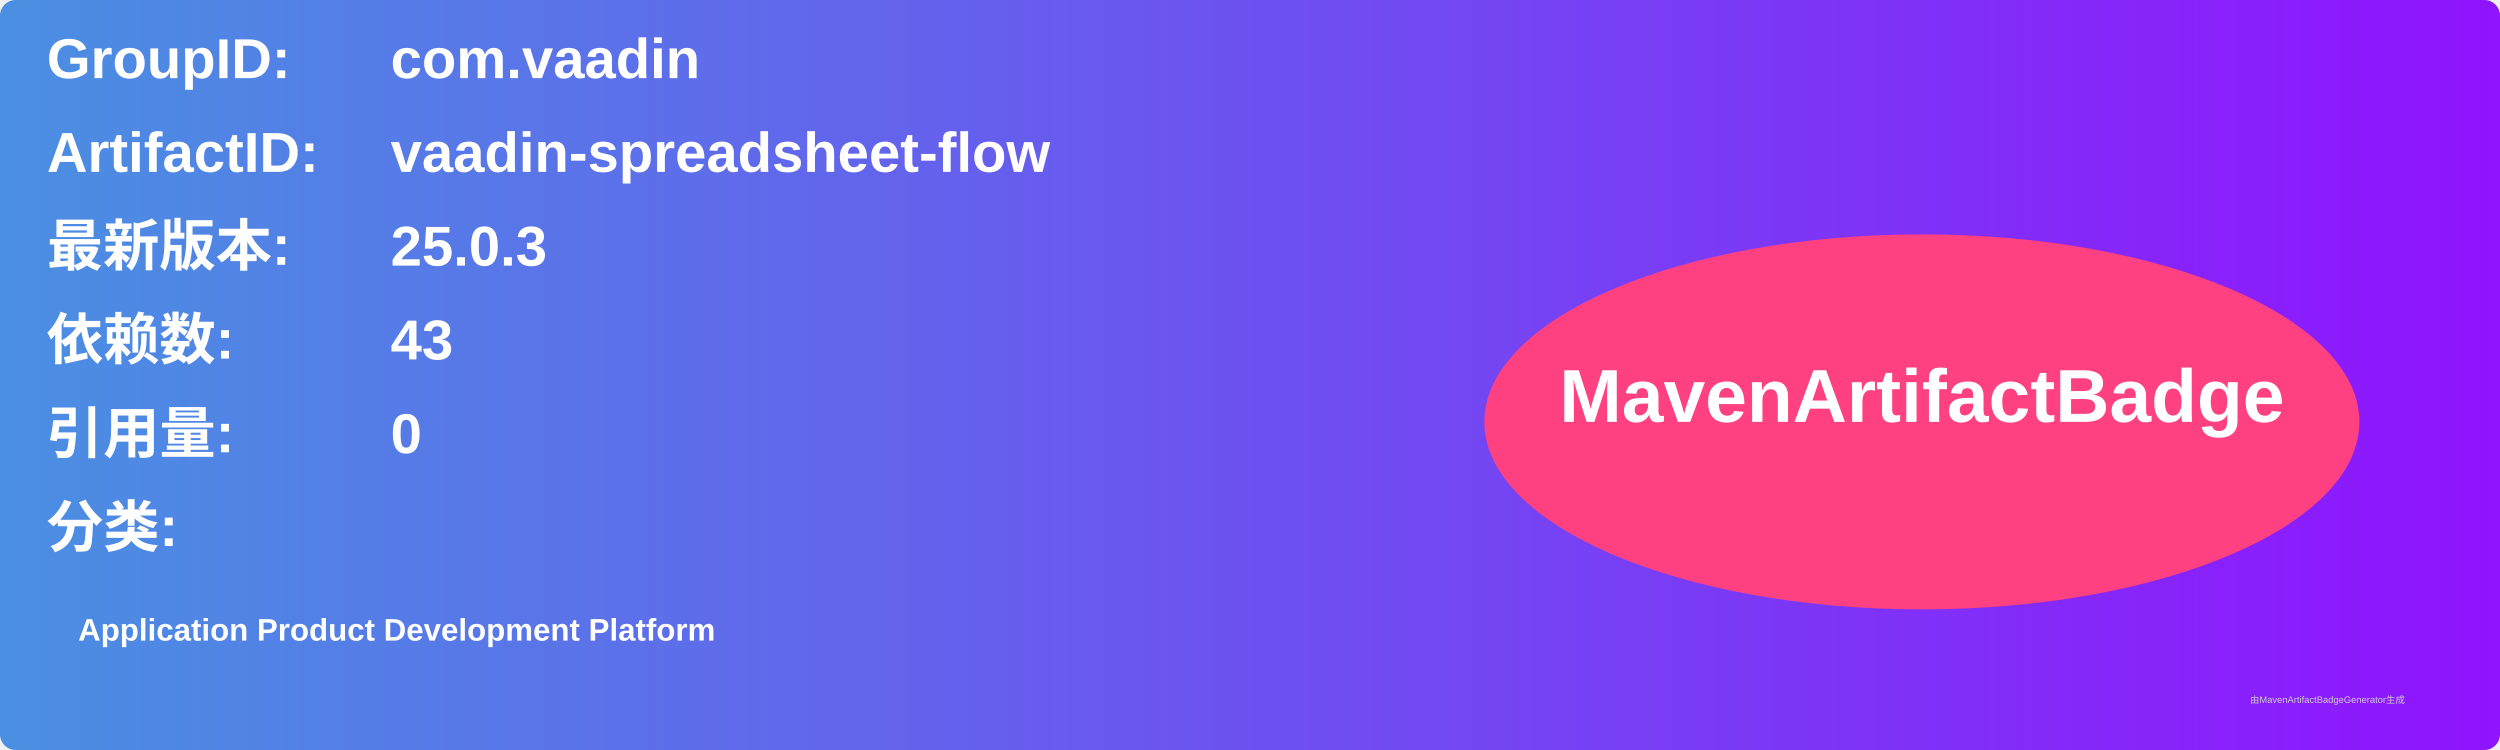
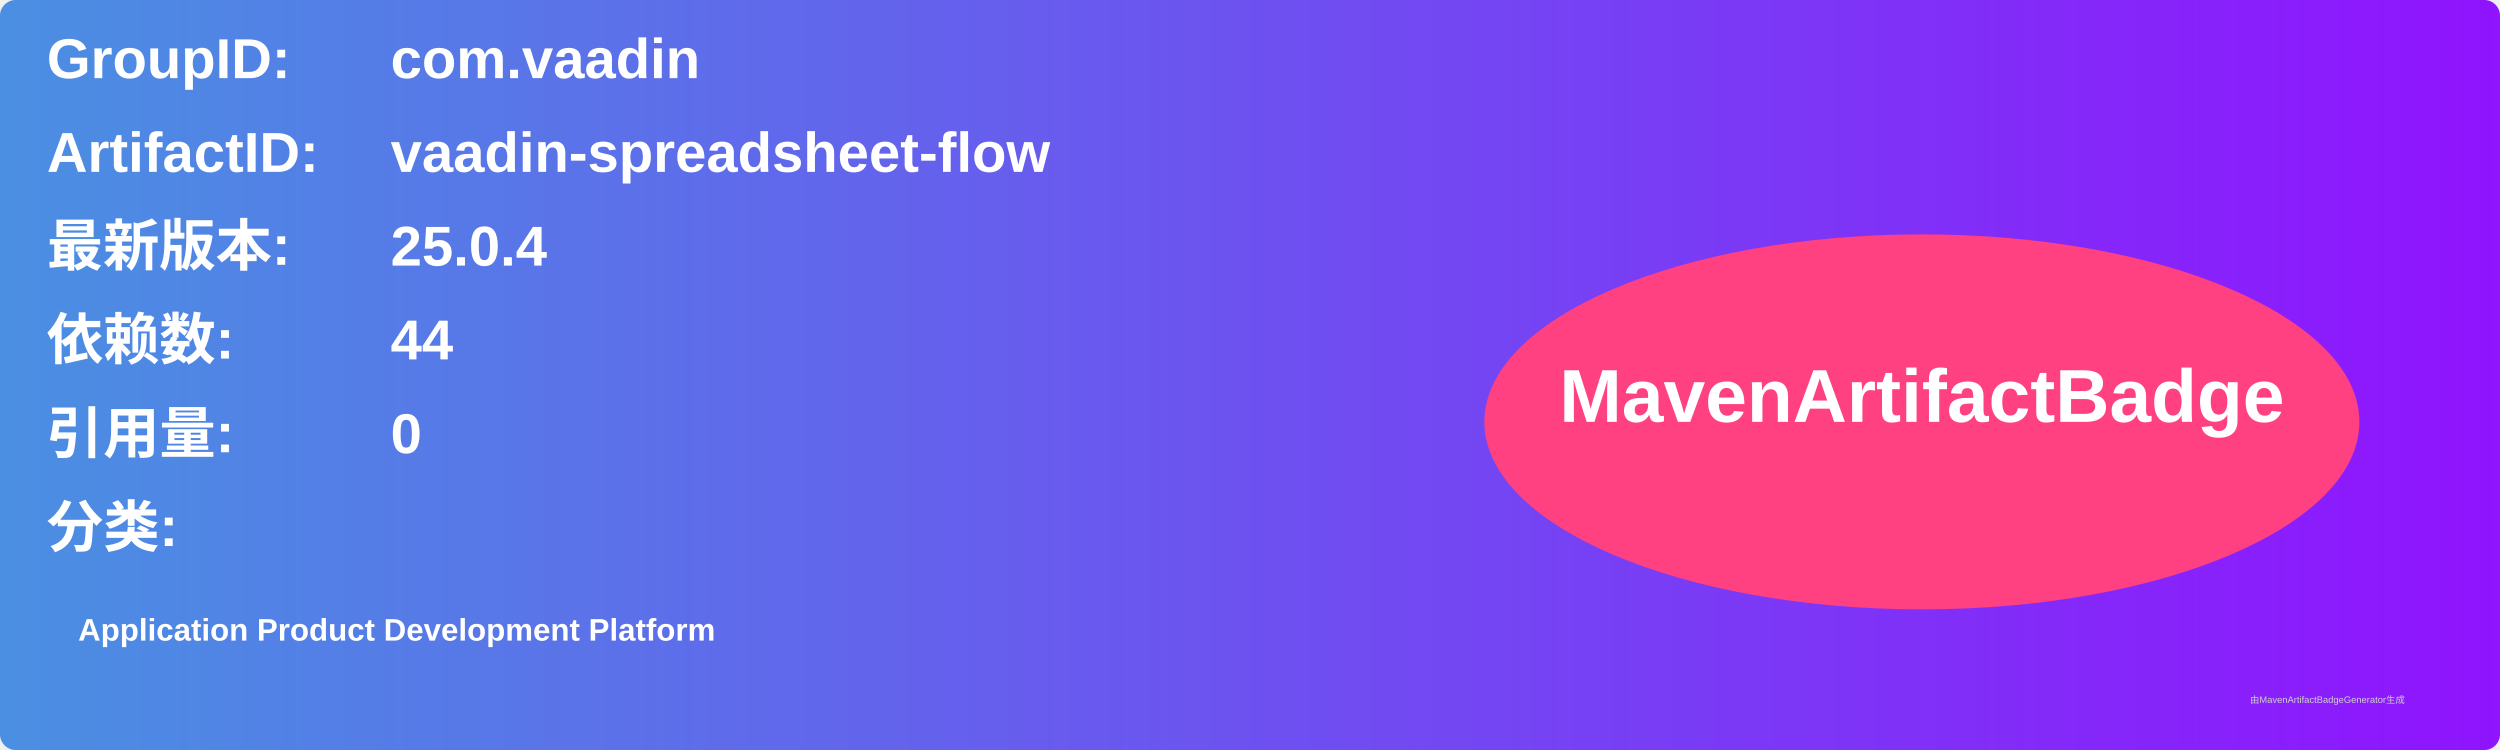
<svg xmlns="http://www.w3.org/2000/svg" width="800" height="240" viewBox="0 0 800 240">
  <linearGradient id="grad" x1="0%" y1="0%" x2="100%" y2="0%">
    <stop offset="0%" stop-color="#4a90e2" />
    <stop offset="100%" stop-color="#9013fe" />
  </linearGradient>
  <rect width="100%" height="100%" rx="5" ry="5" fill="url(#grad)" />
  <g transform="translate(15, 15)">
    <text x="0" y="10" font-family="Arial" font-size="18" fill="white" font-weight="bold" width="260">GroupID:</text>
    <text x="110" y="10" font-family="Arial" font-size="18" fill="white" font-weight="bold" width="460">com.vaadin</text>
    <text x="0" y="40" font-family="Arial" font-size="18" fill="white" font-weight="bold" width="260">ArtifactID:</text>
    <text x="110" y="40" font-family="Arial" font-size="18" fill="white" font-weight="bold" width="460">vaadin-spreadsheet-flow</text>
    <text x="0" y="70" font-family="Arial" font-size="18" fill="white" font-weight="bold">最新版本:</text>
    <text x="110" y="70" font-family="Arial" font-size="18" fill="white" font-weight="bold">
-       <tspan font-weight="bold">25.0.3</tspan>
+       <tspan font-weight="bold">25.0.4</tspan>
    </text>
    <text x="0" y="100" font-family="Arial" font-size="18" fill="white" font-weight="bold">依赖数: </text>
    <text x="110" y="100" font-family="Arial" font-size="18" fill="white">
-       <tspan font-weight="bold">43</tspan>
+       <tspan font-weight="bold">44</tspan>
    </text>
    <text x="0" y="130" font-family="Arial" font-size="18" fill="white" font-weight="bold">引用量: </text>
    <text x="110" y="130" font-family="Arial" font-size="18" fill="white">
      <tspan font-weight="bold">0</tspan>
    </text>
    <text x="0" y="160" font-family="Arial" font-size="18" fill="white" font-weight="bold">分类:</text>
    <text x="10" y="190" font-family="Arial" font-size="10" fill="white">
      <tspan font-weight="bold">Application Product Development Platform</tspan>
    </text>
    <ellipse cx="600" cy="120" rx="140" ry="60" fill="#ff4081" />
    <text x="600" y="120" text-anchor="middle" font-family="Arial" font-size="24" fill="white" font-weight="bold">MavenArtifactBadge</text>
  </g>
  <text x="720" y="225" font-family="Arial" font-size="3" fill="#d0d0d0">由MavenArtifactBadgeGenerator生成</text>
</svg>
